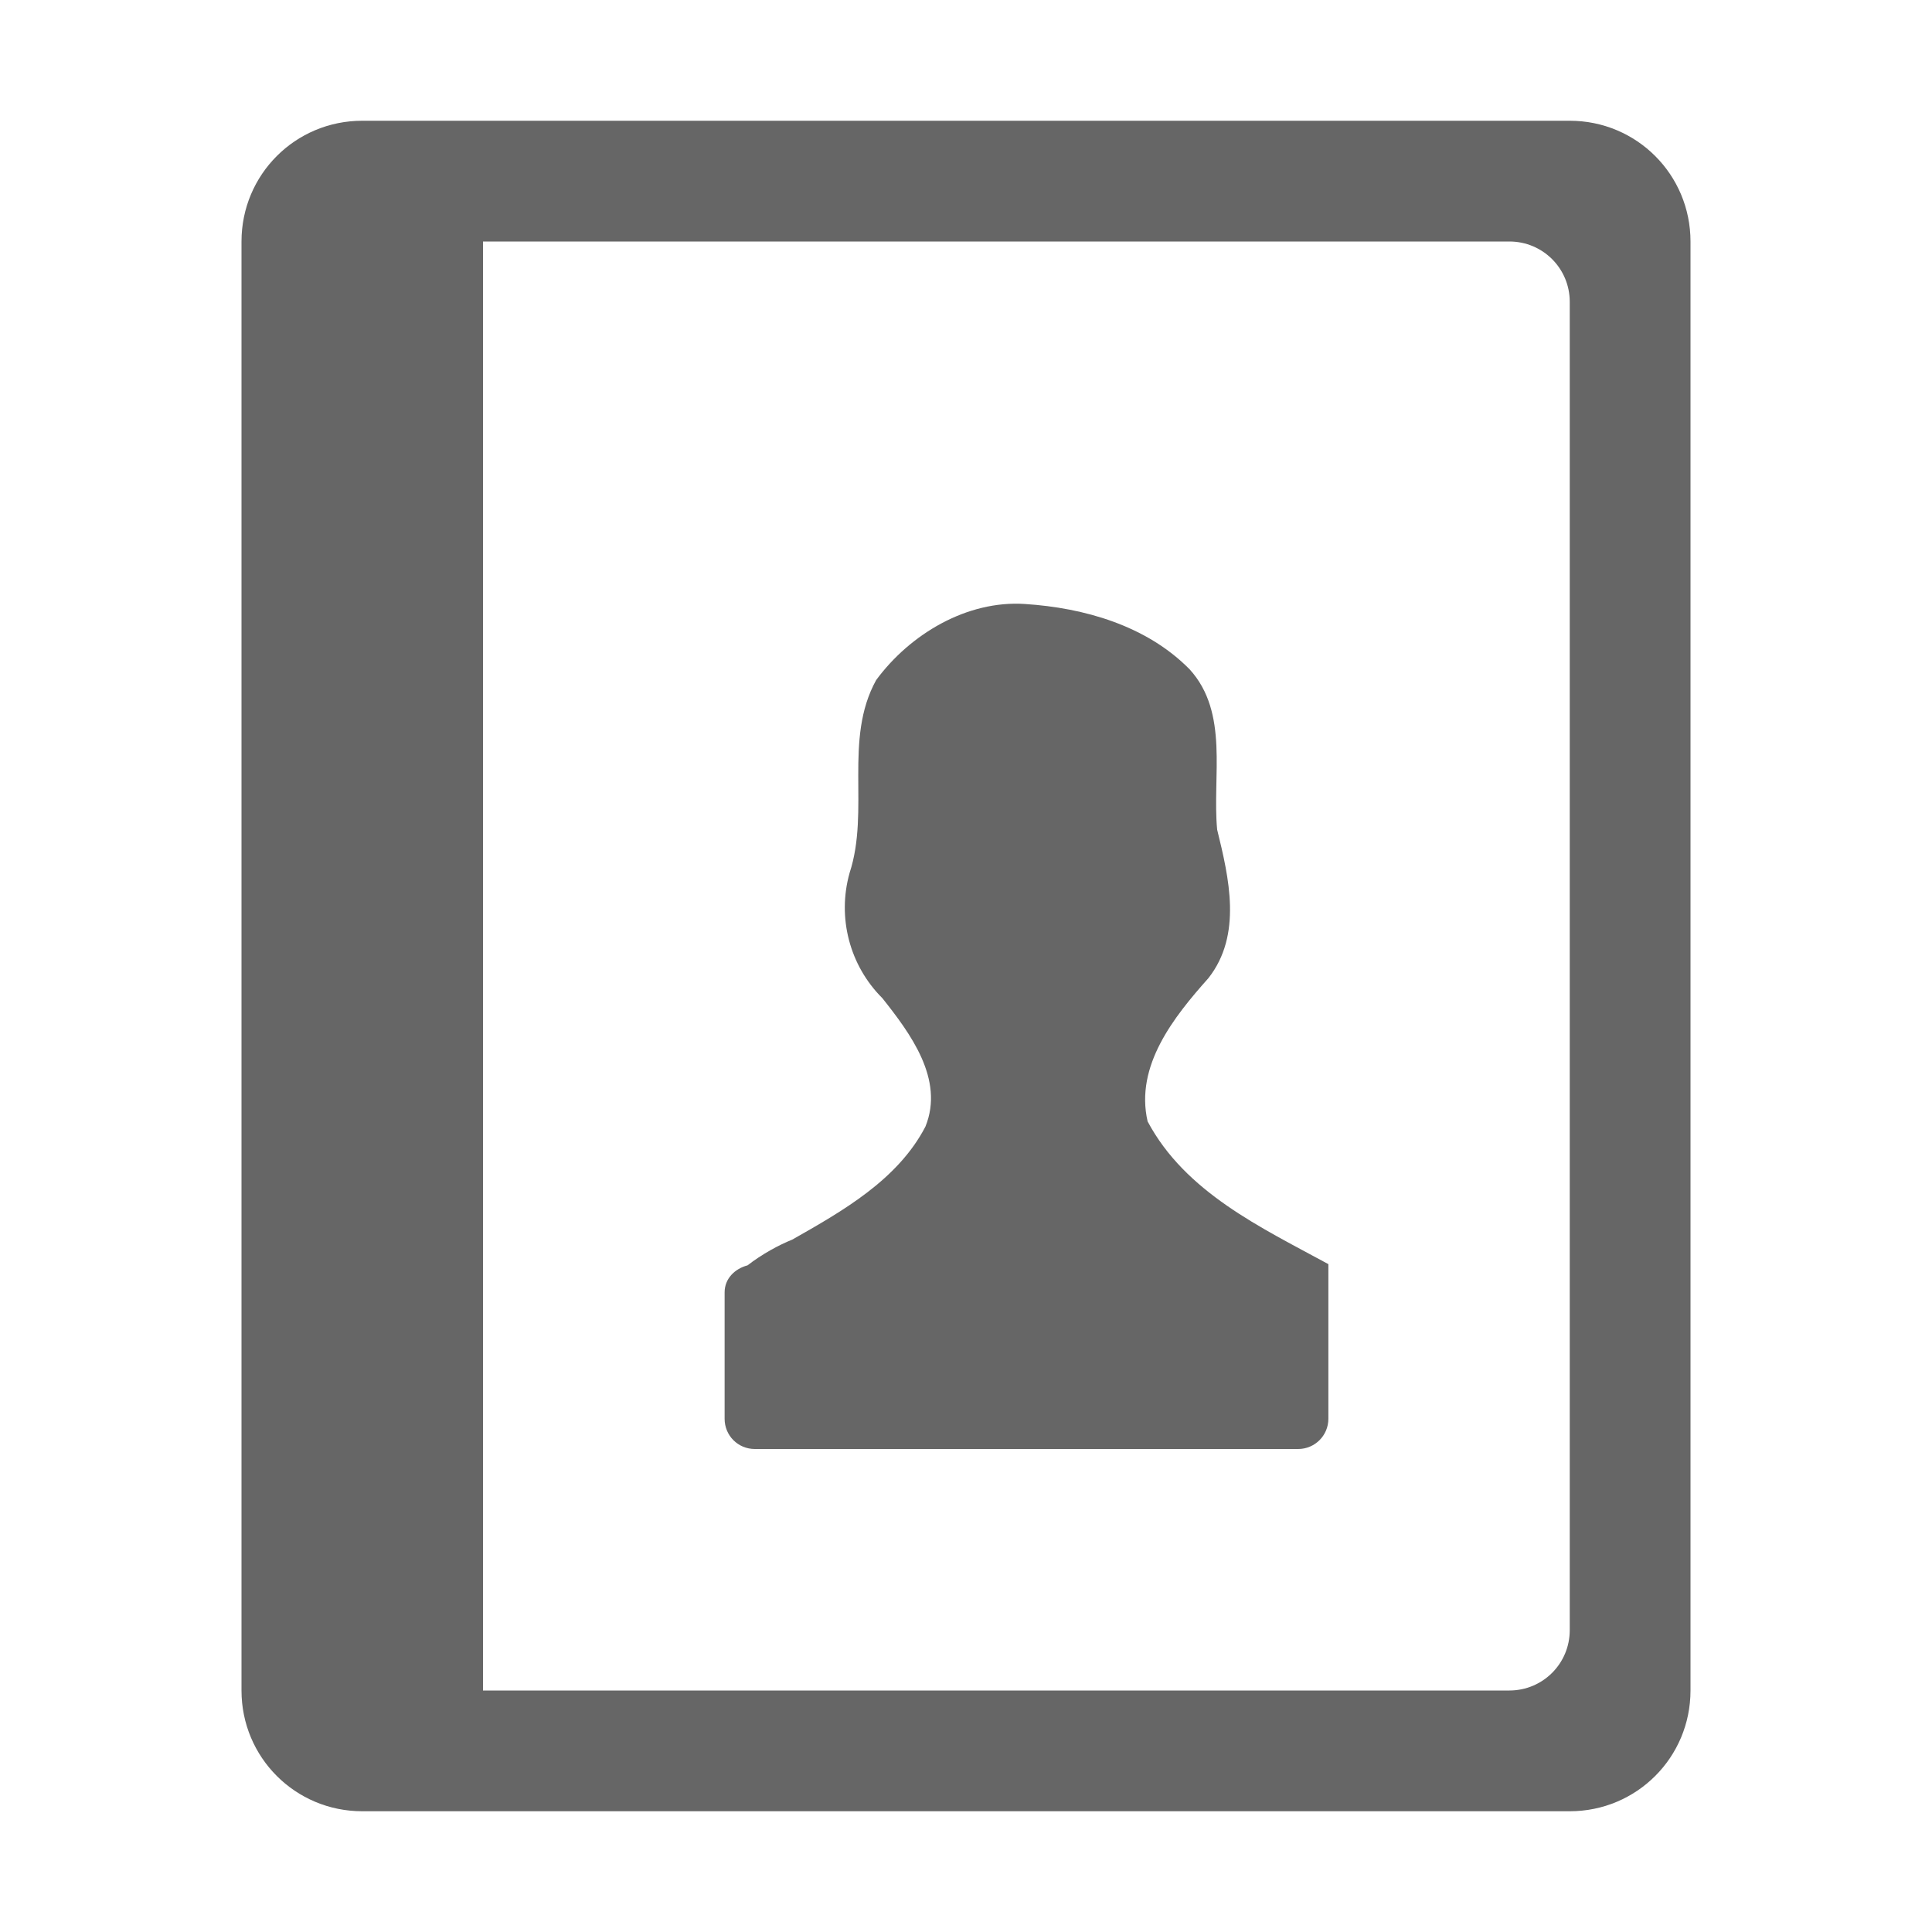
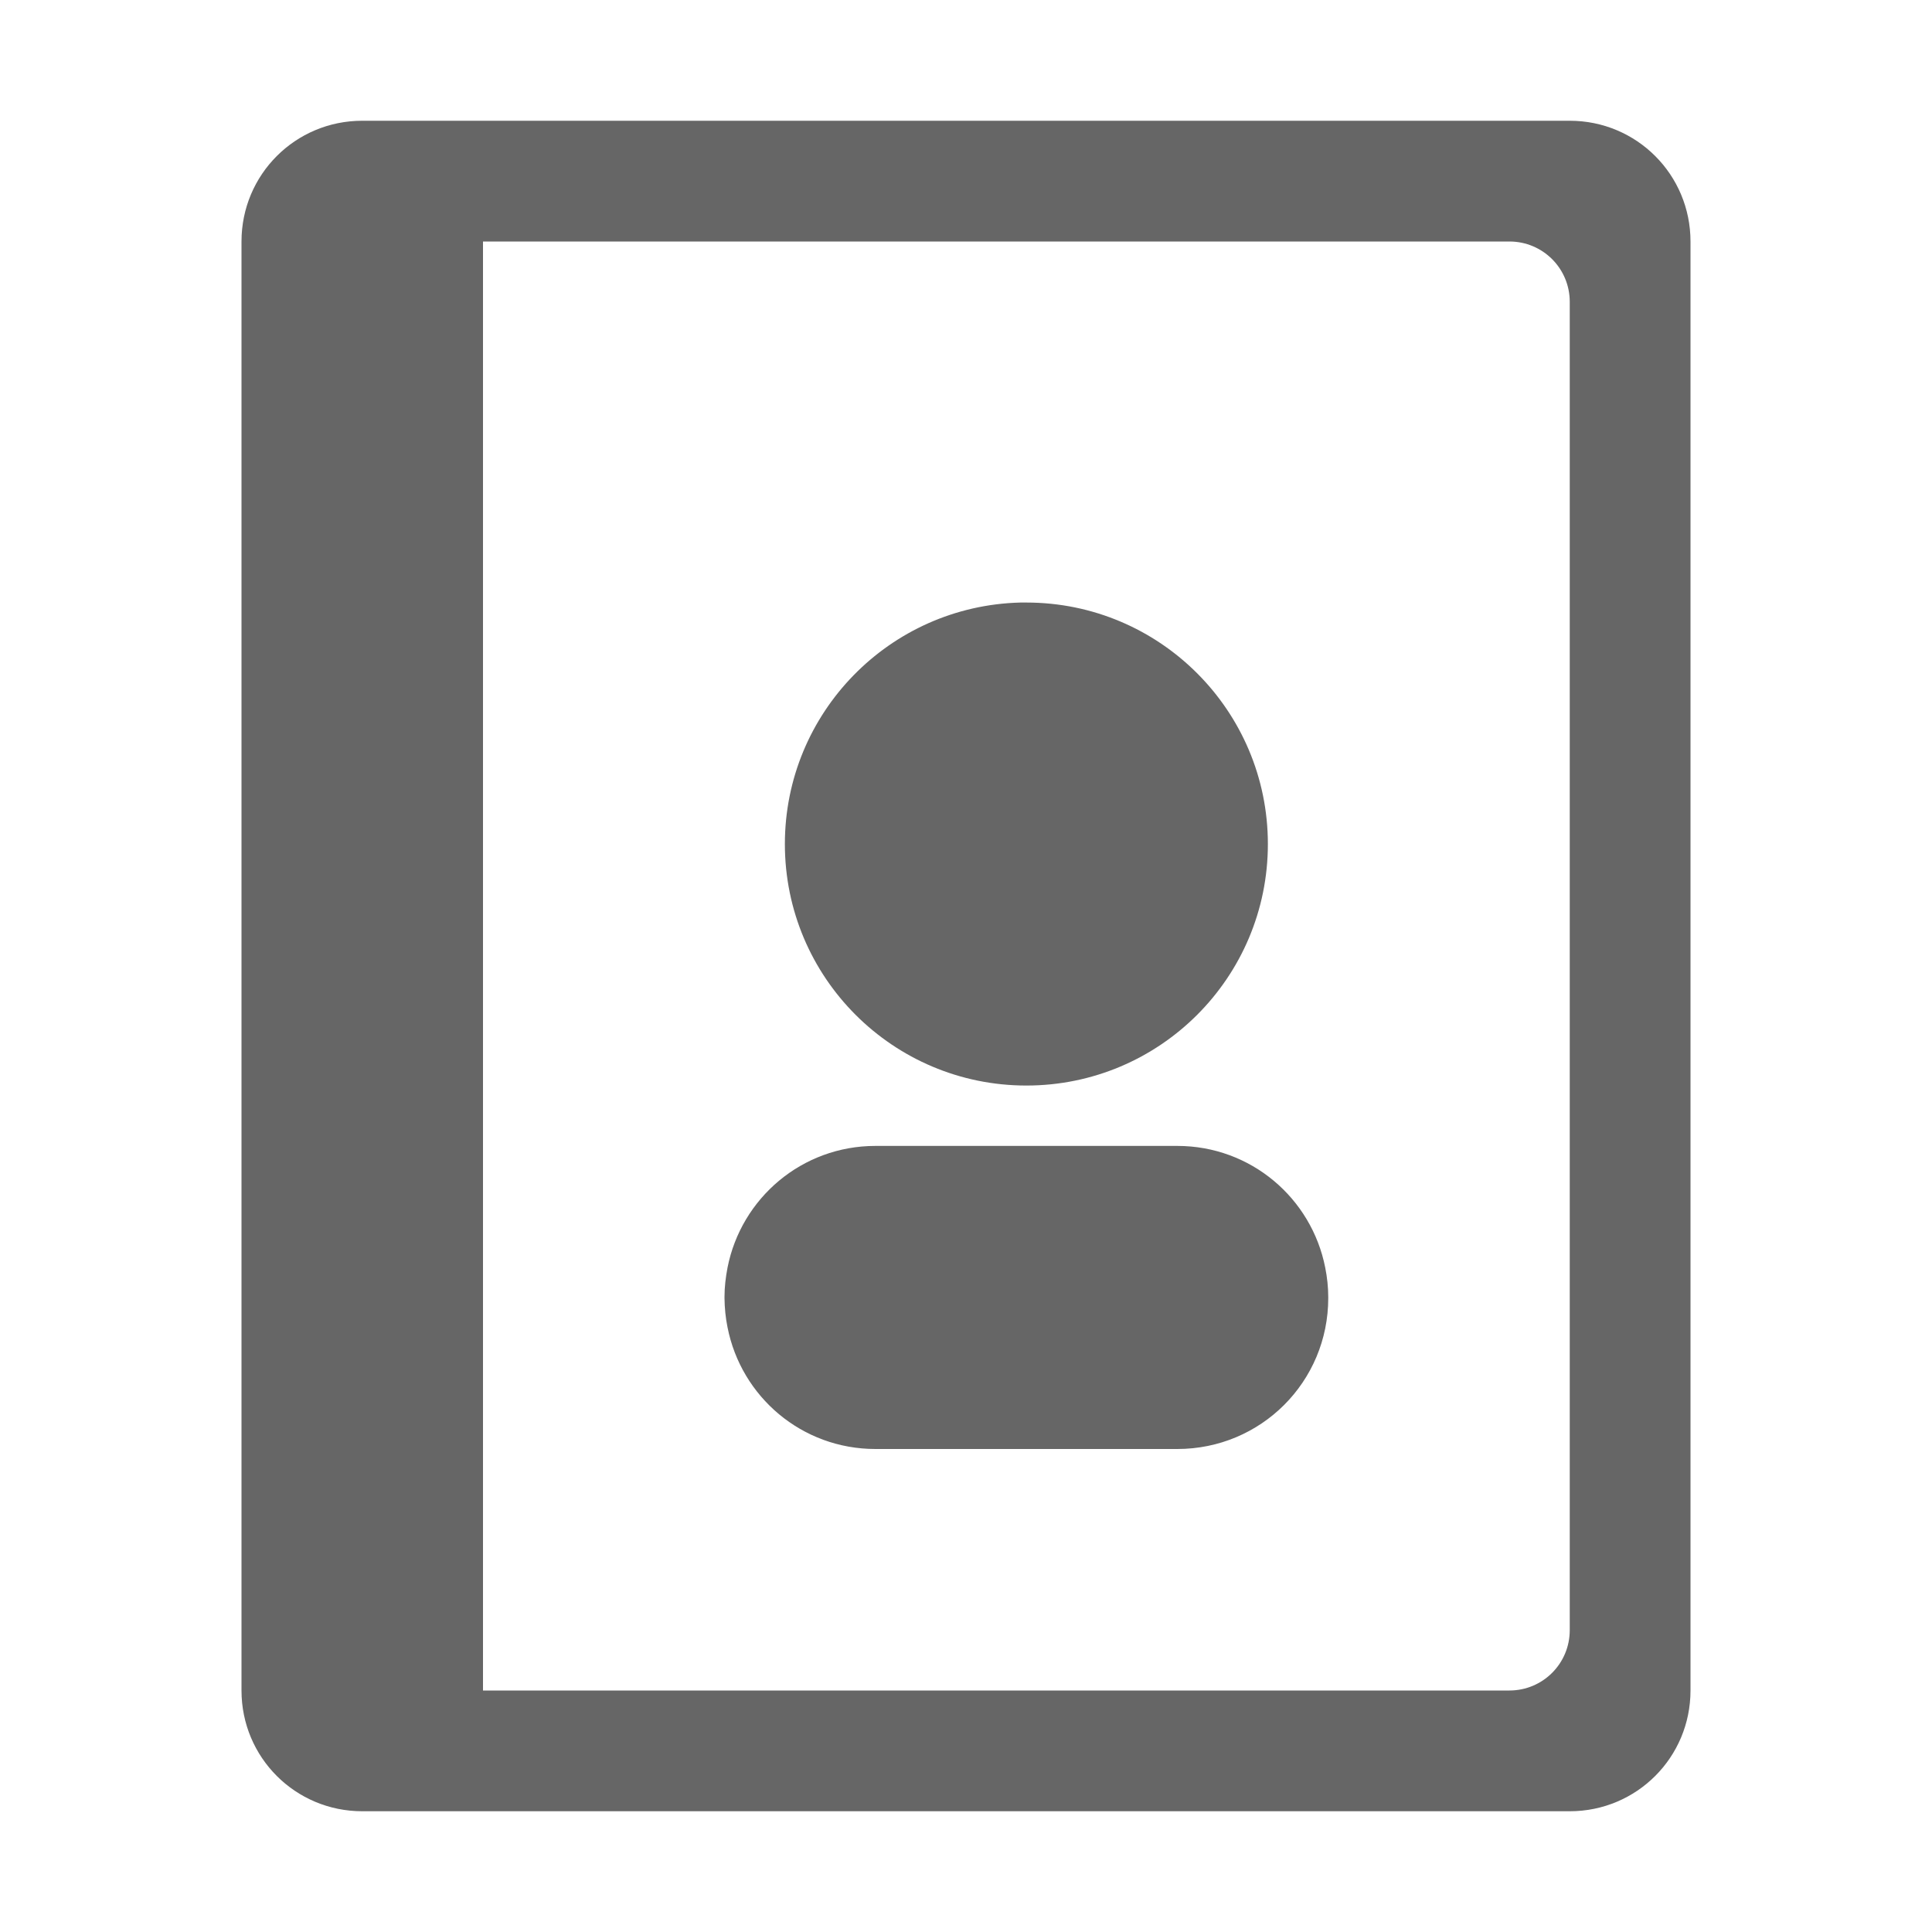
- <svg xmlns="http://www.w3.org/2000/svg" height="16" width="16" id="svg2" version="1.1">
+ <svg xmlns="http://www.w3.org/2000/svg" height="16" width="16" version="1.1" id="svg6">
  <defs id="defs10" />
  <g color="#000" transform="translate(-1113 247)" id="g4">
-     <path d="M1116-246c-.554 0-1 .446-1 1v12c0 .554.446 1 1 1h10c.554 0 1-.446 1-1v-12c0-.554-.446-1-1-1zm1 1h8.5c.277 0 .5.223.5.5v11c0 .277-.223.5-.5.5h-8.5zm4.489 3.002c-.482-.032-.953.25-1.233.63-.272.492-.05 1.078-.22 1.597-.104.37 0 .767.271 1.037.231.291.516.672.357 1.064-.229.441-.687.7-1.103.936-.11.044-.252.121-.37.213-.105.028-.19.109-.19.224v1.047c0 .138.11.25.25.25h4.5a.25.25 0 0 0 .25-.25v-1.281c-.557-.303-1.184-.594-1.497-1.182-.106-.462.219-.867.504-1.187.281-.358.17-.83.072-1.229-.042-.442.101-.966-.228-1.328-.357-.362-.872-.509-1.364-.541z" fill="#666" overflow="visible" style="isolation:auto;mix-blend-mode:normal;marker:none" id="path6" />
+     <path id="path2" style="isolation:auto;mix-blend-mode:normal;marker:none;fill:#666666" d="M 3 1 C 2.446 1 2 1.446 2 2 L 2 14 C 2 14.554 2.446 15 3 15 L 13 15 C 13.554 15 14 14.554 14 14 L 14 2 C 14 1.446 13.554 1 13 1 L 3 1 z M 4 2 L 12.5 2 C 12.777 2 13 2.223 13 2.5 L 13 13.5 C 13 13.777 12.777 14 12.5 14 L 4 14 L 4 2 z M 8.451 4.99 C 7.366 5.017 6.5 5.904 6.5 6.99 C 6.5 8.095 7.395 8.99 8.5 8.99 C 9.605 8.99 10.5 8.095 10.5 6.99 C 10.5 5.886 9.605 4.99 8.5 4.99 C 8.484 4.99 8.467 4.99 8.451 4.99 z M 7.25 9.49 C 6.641 9.49 6.138 9.923 6.025 10.498 C 6.01 10.577 6 10.657 6 10.74 C 6 10.742 6 10.744 6 10.746 C 6 10.747 6 10.749 6 10.75 C 6.001 10.833 6.009 10.914 6.025 10.992 C 6.138 11.568 6.641 12 7.25 12 L 9.75 12 C 10.443 12 11 11.443 11 10.75 C 11 10.748 11 10.746 11 10.744 C 11 10.66 10.991 10.578 10.975 10.498 C 10.862 9.923 10.359 9.49 9.75 9.49 L 7.25 9.49 z " transform="translate(1113,-247)" />
  </g>
</svg>
